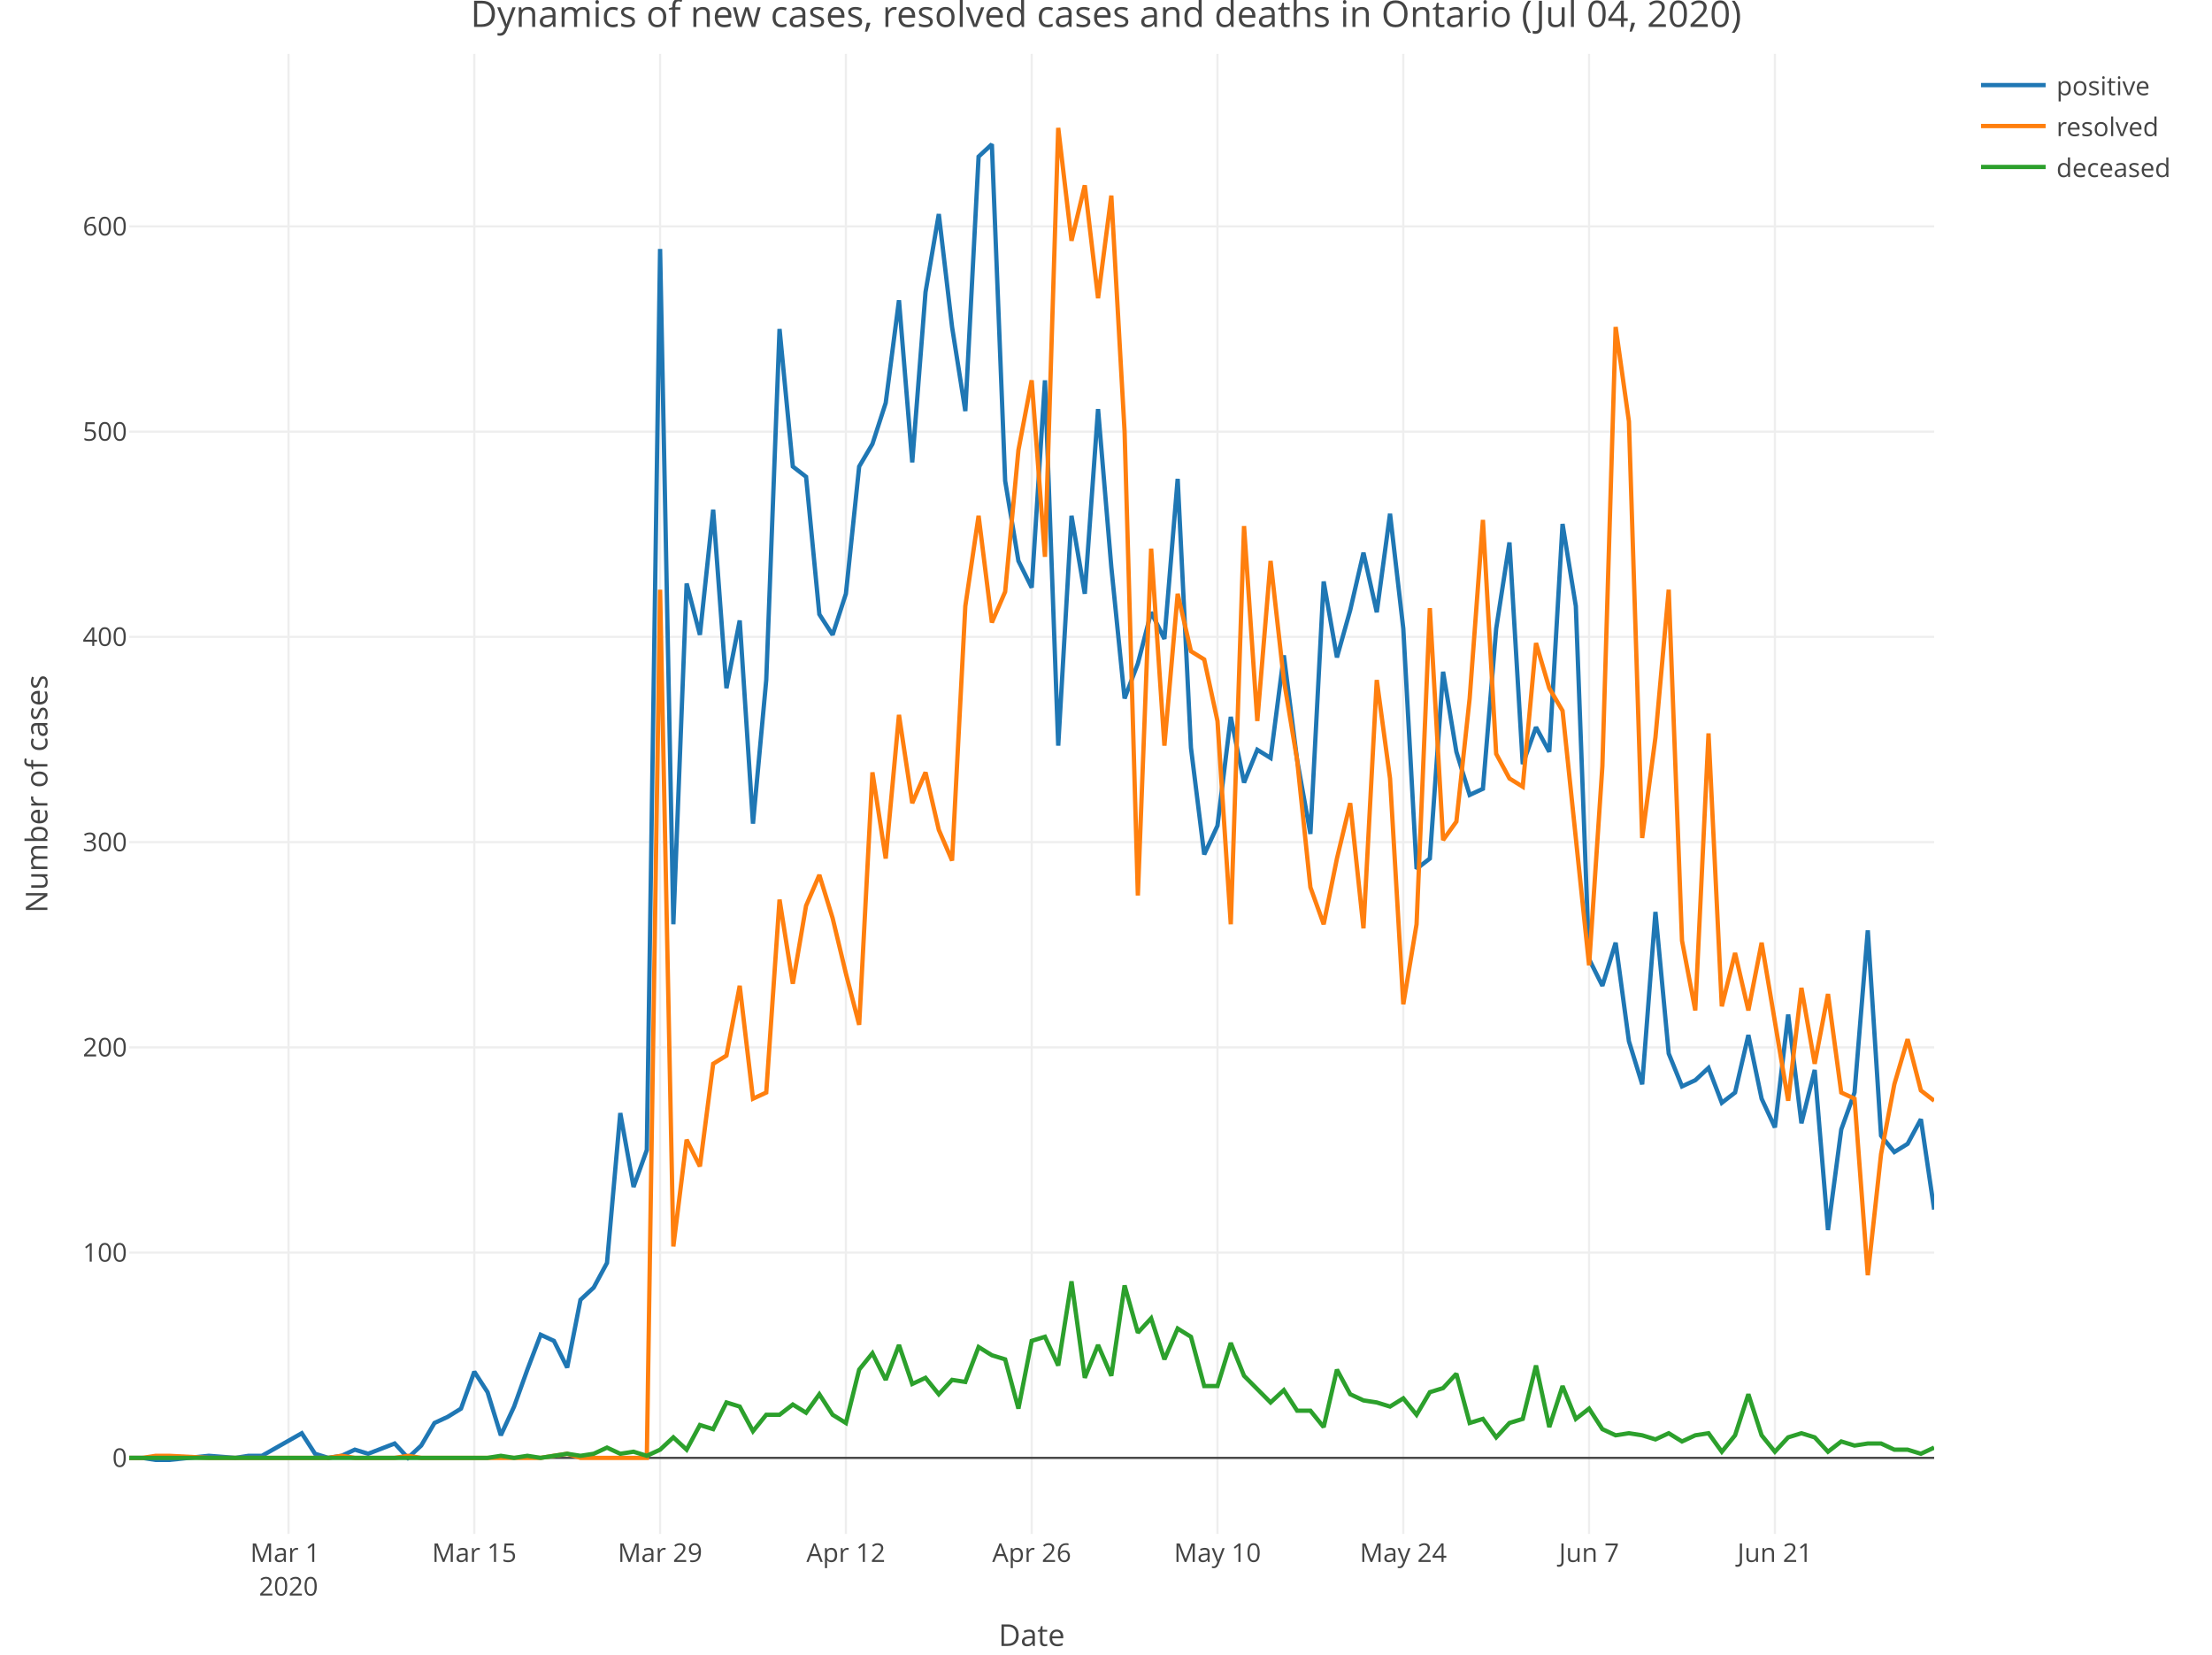
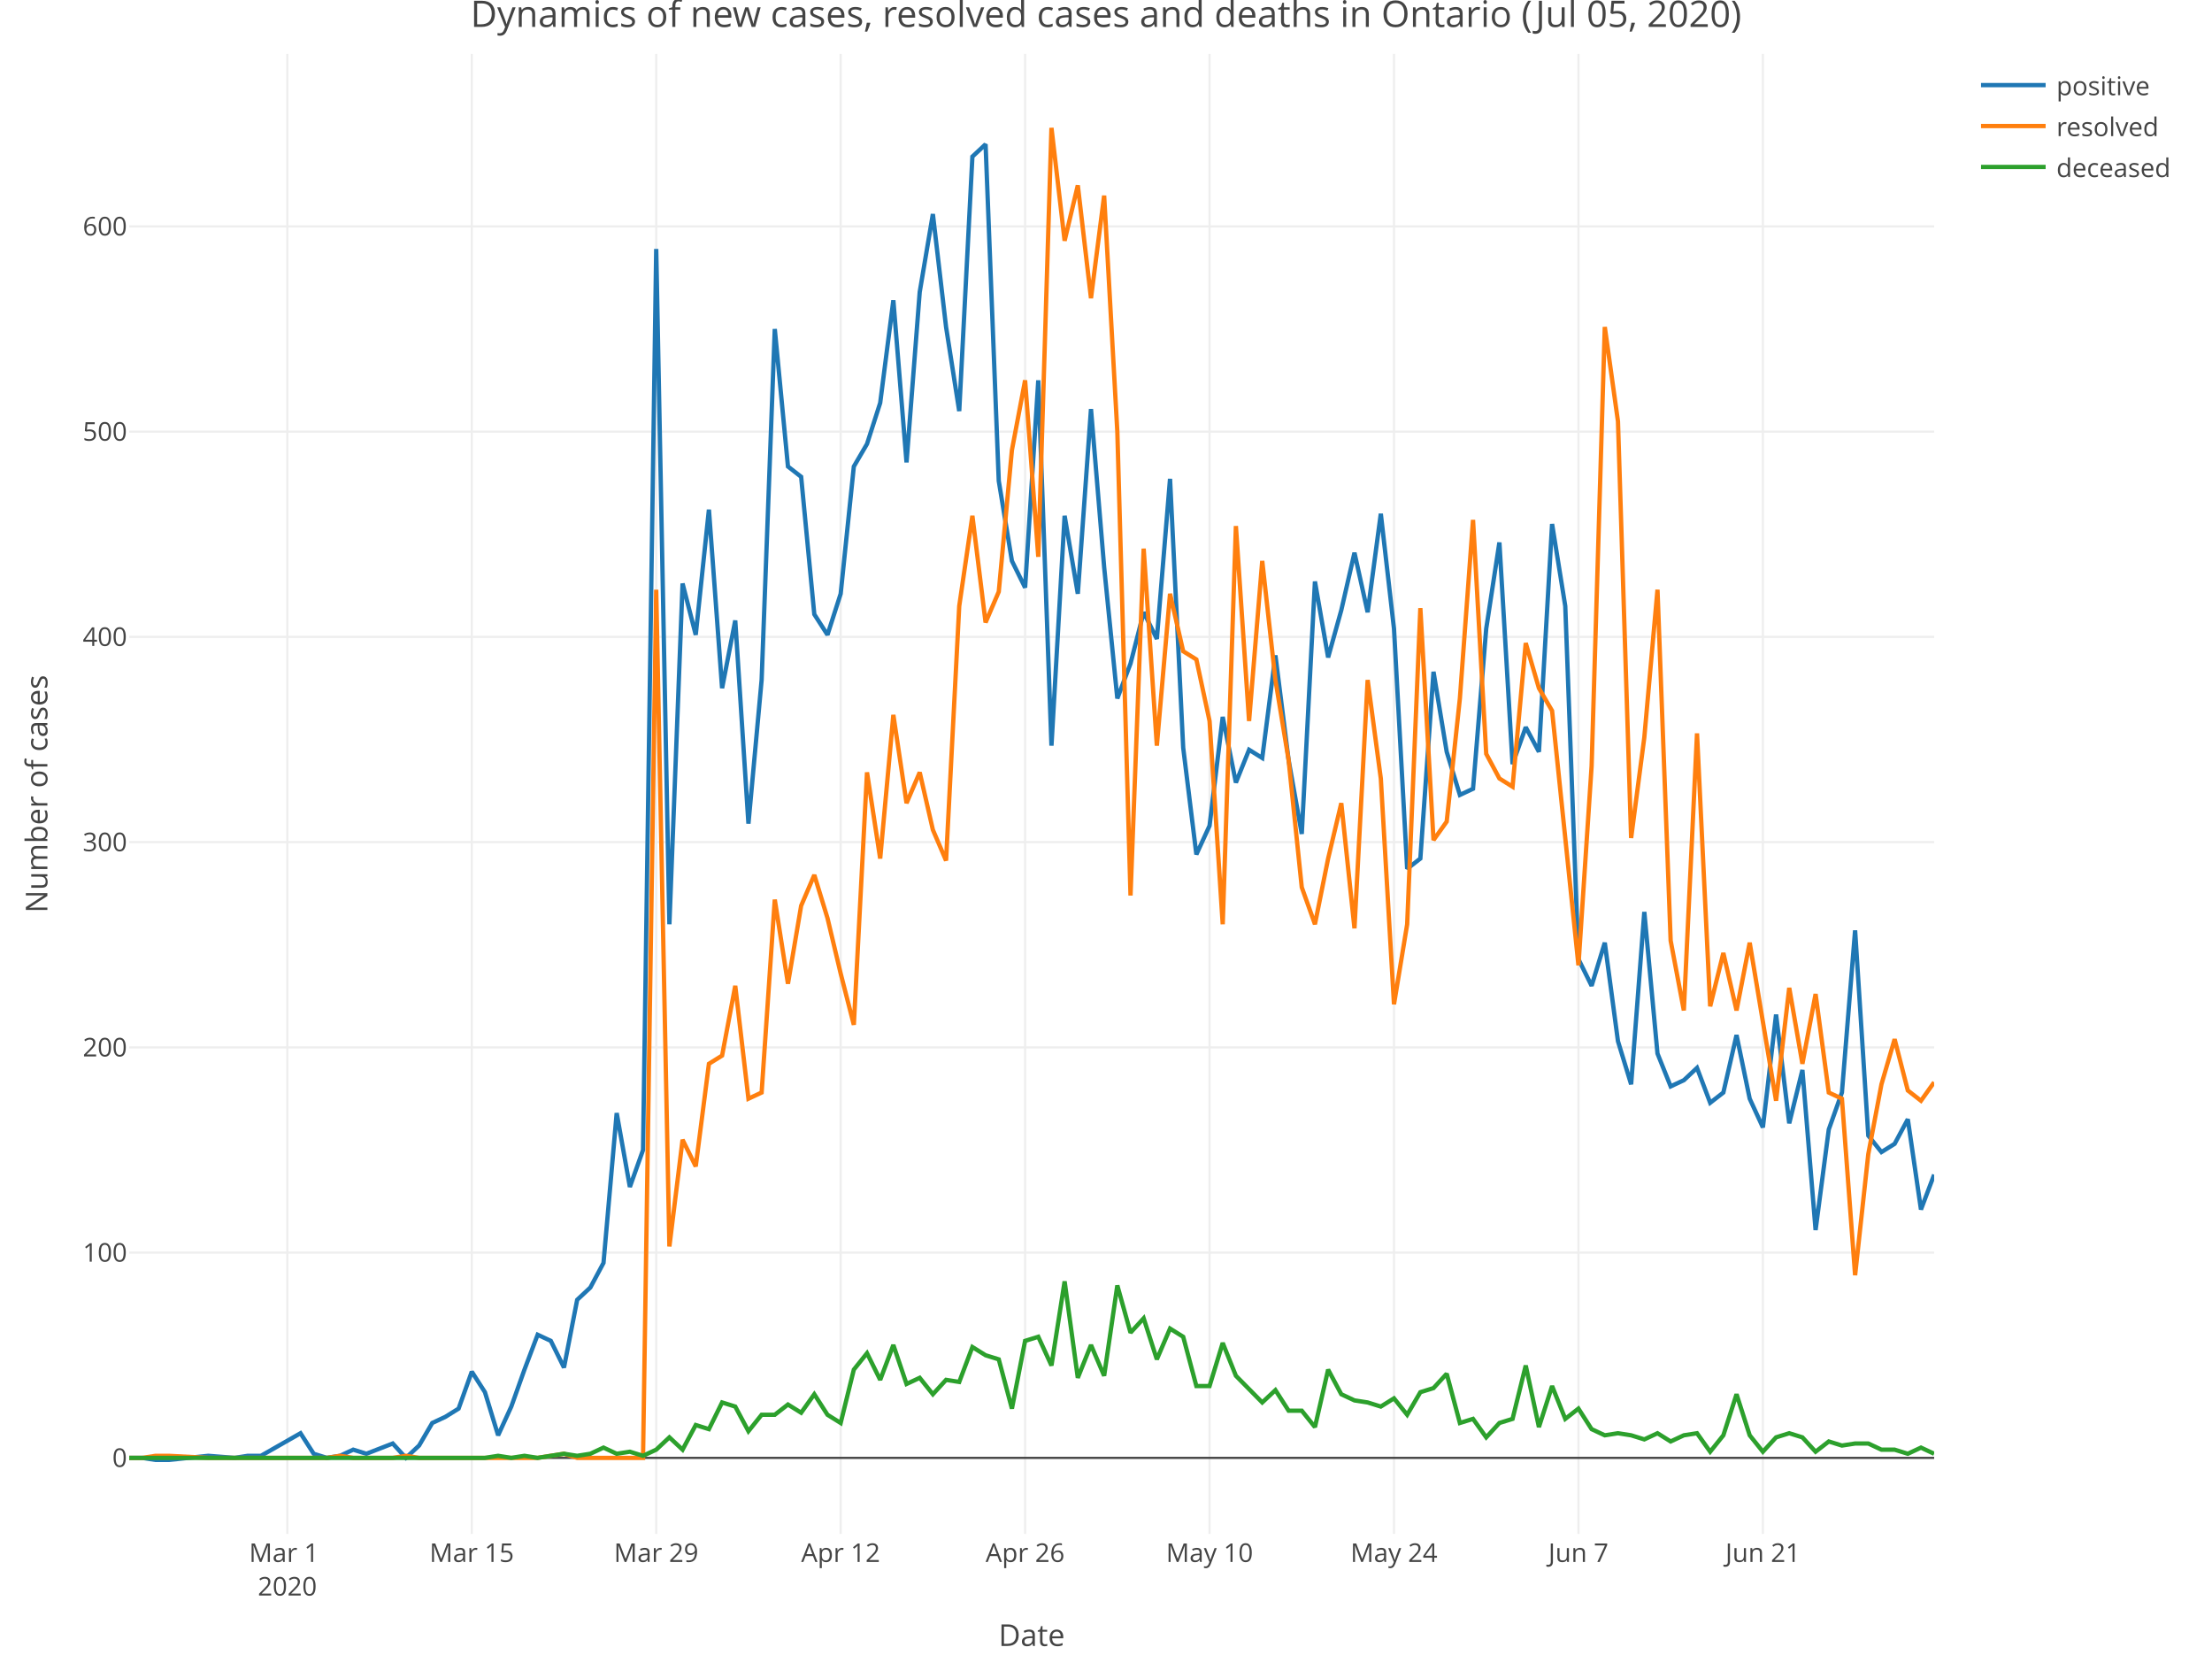
<svg xmlns="http://www.w3.org/2000/svg" class="main-svg" width="1027" height="768" style="" viewBox="0 0 1027 768">
  <rect x="0" y="0" width="1027" height="768" style="fill: rgb(255, 255, 255); fill-opacity: 1;" />
-   <defs id="defs-a5bb69">
+   <defs id="defs-3c20be">
    <g class="clips">
-       <clipPath id="clipa5bb69xyplot" class="plotclip">
+       <clipPath id="clip3c20bexyplot" class="plotclip">
        <rect width="838" height="687" />
      </clipPath>
-       <clipPath class="axesclip" id="clipa5bb69x">
+       <clipPath class="axesclip" id="clip3c20bex">
        <rect x="60" y="0" width="838" height="768" />
      </clipPath>
-       <clipPath class="axesclip" id="clipa5bb69y">
+       <clipPath class="axesclip" id="clip3c20bey">
        <rect x="0" y="25" width="1027" height="687" />
      </clipPath>
-       <clipPath class="axesclip" id="clipa5bb69xy">
+       <clipPath class="axesclip" id="clip3c20bexy">
        <rect x="60" y="25" width="838" height="687" />
      </clipPath>
    </g>
    <g class="gradients" />
  </defs>
  <g class="bglayer" />
  <g class="layer-below">
    <g class="imagelayer" />
    <g class="shapelayer" />
  </g>
  <g class="cartesianlayer">
    <g class="subplot xy">
      <g class="layer-subplot">
        <g class="shapelayer" />
        <g class="imagelayer" />
      </g>
      <g class="gridlayer">
        <g class="x">
-           <path class="xgrid crisp" transform="translate(133.94,0)" d="M0,25v687" style="stroke: rgb(238, 238, 238); stroke-opacity: 1; stroke-width: 1px;" />
-           <path class="xgrid crisp" transform="translate(220.21,0)" d="M0,25v687" style="stroke: rgb(238, 238, 238); stroke-opacity: 1; stroke-width: 1px;" />
-           <path class="xgrid crisp" transform="translate(306.47,0)" d="M0,25v687" style="stroke: rgb(238, 238, 238); stroke-opacity: 1; stroke-width: 1px;" />
-           <path class="xgrid crisp" transform="translate(392.74,0)" d="M0,25v687" style="stroke: rgb(238, 238, 238); stroke-opacity: 1; stroke-width: 1px;" />
-           <path class="xgrid crisp" transform="translate(479,0)" d="M0,25v687" style="stroke: rgb(238, 238, 238); stroke-opacity: 1; stroke-width: 1px;" />
-           <path class="xgrid crisp" transform="translate(565.26,0)" d="M0,25v687" style="stroke: rgb(238, 238, 238); stroke-opacity: 1; stroke-width: 1px;" />
-           <path class="xgrid crisp" transform="translate(651.53,0)" d="M0,25v687" style="stroke: rgb(238, 238, 238); stroke-opacity: 1; stroke-width: 1px;" />
-           <path class="xgrid crisp" transform="translate(737.79,0)" d="M0,25v687" style="stroke: rgb(238, 238, 238); stroke-opacity: 1; stroke-width: 1px;" />
-           <path class="xgrid crisp" transform="translate(824.06,0)" d="M0,25v687" style="stroke: rgb(238, 238, 238); stroke-opacity: 1; stroke-width: 1px;" />
+           <path class="xgrid crisp" transform="translate(133.4,0)" d="M0,25v687" style="stroke: rgb(238, 238, 238); stroke-opacity: 1; stroke-width: 1px;" />
+           <path class="xgrid crisp" transform="translate(219.04,0)" d="M0,25v687" style="stroke: rgb(238, 238, 238); stroke-opacity: 1; stroke-width: 1px;" />
+           <path class="xgrid crisp" transform="translate(304.67,0)" d="M0,25v687" style="stroke: rgb(238, 238, 238); stroke-opacity: 1; stroke-width: 1px;" />
+           <path class="xgrid crisp" transform="translate(390.31,0)" d="M0,25v687" style="stroke: rgb(238, 238, 238); stroke-opacity: 1; stroke-width: 1px;" />
+           <path class="xgrid crisp" transform="translate(475.94,0)" d="M0,25v687" style="stroke: rgb(238, 238, 238); stroke-opacity: 1; stroke-width: 1px;" />
+           <path class="xgrid crisp" transform="translate(561.58,0)" d="M0,25v687" style="stroke: rgb(238, 238, 238); stroke-opacity: 1; stroke-width: 1px;" />
+           <path class="xgrid crisp" transform="translate(647.21,0)" d="M0,25v687" style="stroke: rgb(238, 238, 238); stroke-opacity: 1; stroke-width: 1px;" />
+           <path class="xgrid crisp" transform="translate(732.85,0)" d="M0,25v687" style="stroke: rgb(238, 238, 238); stroke-opacity: 1; stroke-width: 1px;" />
+           <path class="xgrid crisp" transform="translate(818.48,0)" d="M0,25v687" style="stroke: rgb(238, 238, 238); stroke-opacity: 1; stroke-width: 1px;" />
        </g>
        <g class="y">
          <path class="ygrid crisp" transform="translate(0,581.43)" d="M60,0h838" style="stroke: rgb(238, 238, 238); stroke-opacity: 1; stroke-width: 1px;" />
          <path class="ygrid crisp" transform="translate(0,486.16)" d="M60,0h838" style="stroke: rgb(238, 238, 238); stroke-opacity: 1; stroke-width: 1px;" />
          <path class="ygrid crisp" transform="translate(0,390.89)" d="M60,0h838" style="stroke: rgb(238, 238, 238); stroke-opacity: 1; stroke-width: 1px;" />
          <path class="ygrid crisp" transform="translate(0,295.62)" d="M60,0h838" style="stroke: rgb(238, 238, 238); stroke-opacity: 1; stroke-width: 1px;" />
          <path class="ygrid crisp" transform="translate(0,200.35)" d="M60,0h838" style="stroke: rgb(238, 238, 238); stroke-opacity: 1; stroke-width: 1px;" />
          <path class="ygrid crisp" transform="translate(0,105.08)" d="M60,0h838" style="stroke: rgb(238, 238, 238); stroke-opacity: 1; stroke-width: 1px;" />
        </g>
      </g>
      <g class="zerolinelayer">
        <path class="yzl zl crisp" transform="translate(0,676.7)" d="M60,0h838" style="stroke: rgb(68, 68, 68); stroke-opacity: 1; stroke-width: 1px;" />
      </g>
      <path class="xlines-below" />
      <path class="ylines-below" />
      <g class="overlines-below" />
      <g class="xaxislayer-below" />
      <g class="yaxislayer-below" />
      <g class="overaxes-below" />
-       <g class="plot" transform="translate(60, 25)" clip-path="url('#clipa5bb69xyplot')">
+       <g class="plot" transform="translate(60, 25)" clip-path="url('#clip3c20bexyplot')">
        <g class="scatterlayer mlayer">
-           <g class="trace scatter trace9fcab4" style="stroke-miterlimit: 2; opacity: 1;">
+           <g class="trace scatter trace5af771" style="stroke-miterlimit: 2; opacity: 1;">
            <g class="fills" />
            <g class="errorbars" />
            <g class="lines">
-               <path class="js-line" d="M0,651.7L6.16,651.7L12.32,652.65L18.49,652.65L36.97,650.74L49.29,651.7L55.46,650.74L61.62,650.74L80.1,640.26L86.26,649.79L92.43,651.7L98.59,650.74L104.75,647.89L110.91,649.79L123.24,645.03L129.4,651.7L135.56,645.98L141.72,635.5L147.88,632.64L154.04,628.83L160.21,611.68L166.37,621.21L172.53,641.22L178.69,627.88L184.85,610.73L191.01,594.54L197.18,597.39L203.34,609.78L209.5,578.34L215.66,572.62L221.82,561.19L227.99,491.64L234.15,525.94L240.31,508.79L246.47,90.56L252.63,404L258.79,245.85L264.96,269.67L271.12,211.55L277.28,294.44L283.44,263L289.6,357.31L295.76,290.63L301.93,127.71L308.09,191.54L314.25,196.31L320.41,260.14L326.57,269.67L332.74,250.61L338.9,191.54L345.06,181.07L351.22,162.01L357.38,114.38L363.54,189.64L369.71,110.57L375.87,74.36L382.03,126.76L388.19,165.82L394.35,47.69L400.51,41.97L406.68,198.21L412.84,235.37L419,247.75L425.16,151.53L431.32,321.11L437.49,214.41L443.65,250.61L449.81,164.87L455.97,238.23L462.13,299.2L468.29,283L474.46,259.19L480.62,271.57L486.78,197.26L492.94,322.06L499.1,371.6L505.26,358.27L511.43,307.77L517.59,338.26L523.75,323.02L529.91,326.83L536.07,279.19L542.24,327.78L548.4,362.08L554.56,244.9L560.72,280.15L566.88,258.23L573.04,231.56L579.21,259.19L585.37,213.46L591.53,266.81L597.69,378.27L603.85,373.51L610.01,286.81L616.18,323.97L622.34,343.98L628.5,341.12L634.66,266.81L640.82,226.79L646.99,329.69L653.15,312.54L659.31,323.97L665.47,218.22L671.63,256.33L677.79,420.19L683.96,432.58L690.12,412.57L696.28,458.3L702.44,478.31L708.6,398.28L714.76,464.02L720.93,479.26L727.09,476.4L733.25,470.68L739.41,486.88L745.57,482.12L751.74,455.44L757.9,484.98L764.06,498.31L770.22,445.91L776.38,496.41L782.54,471.64L788.71,545.95L794.87,499.27L801.03,482.12L807.19,406.85L813.35,502.12L819.51,509.75L825.68,505.93L831.84,494.5L838,536.42" style="vector-effect: non-scaling-stroke; fill: none; stroke: rgb(31, 119, 180); stroke-opacity: 1; stroke-width: 2px; opacity: 1;" />
+               <path class="js-line" d="M0,651.7L6.12,651.7L12.23,652.65L18.35,652.65L36.7,650.74L48.93,651.7L55.05,650.74L61.17,650.74L79.52,640.26L85.64,649.79L91.75,651.7L97.87,650.74L103.99,647.89L110.1,649.79L122.34,645.03L128.45,651.7L134.57,645.98L140.69,635.5L146.8,632.64L152.92,628.83L159.04,611.68L165.15,621.21L171.27,641.22L177.39,627.88L183.5,610.73L189.62,594.54L195.74,597.39L201.85,609.78L207.97,578.34L214.09,572.62L220.2,561.19L226.32,491.64L232.44,525.94L238.55,508.79L244.67,90.56L250.79,404L256.91,245.85L263.02,269.67L269.14,211.55L275.26,294.44L281.37,263L287.49,357.31L293.61,290.63L299.72,127.71L305.84,191.54L311.96,196.31L318.07,260.14L324.19,269.67L330.31,250.61L336.42,191.54L342.54,181.07L348.66,162.01L354.77,114.38L360.89,189.64L367.01,110.57L373.12,74.36L379.24,126.76L385.36,165.82L391.47,47.69L397.59,41.97L403.71,198.21L409.82,235.37L415.94,247.75L422.06,151.53L428.18,321.11L434.29,214.41L440.41,250.61L446.53,164.87L452.64,238.23L458.76,299.2L464.88,283L470.99,259.19L477.11,271.57L483.23,197.26L489.34,322.06L495.46,371.6L501.58,358.27L507.69,307.77L513.81,338.26L519.93,323.02L526.04,326.83L532.16,279.19L538.28,327.78L544.39,362.08L550.51,244.9L556.63,280.15L562.74,258.23L568.86,231.56L574.98,259.19L581.09,213.46L587.21,266.81L593.33,378.27L599.45,373.51L605.56,286.81L611.68,323.97L617.8,343.98L623.91,341.12L630.03,266.81L636.15,226.79L642.26,329.69L648.38,312.54L654.5,323.97L660.61,218.22L666.73,256.33L672.85,420.19L678.96,432.58L685.08,412.57L691.2,458.3L697.31,478.31L703.43,398.28L709.55,464.02L715.66,479.26L721.78,476.4L727.9,470.68L734.01,486.88L740.13,482.12L746.25,455.44L752.36,484.98L758.48,498.31L764.6,445.91L770.72,496.41L776.83,471.64L782.95,545.95L789.07,499.27L795.18,482.12L801.3,406.85L807.42,502.12L813.53,509.75L819.65,505.93L825.77,494.5L831.88,536.42L838,520.23" style="vector-effect: non-scaling-stroke; fill: none; stroke: rgb(31, 119, 180); stroke-opacity: 1; stroke-width: 2px; opacity: 1;" />
            </g>
            <g class="points" />
            <g class="text" />
          </g>
-           <g class="trace scatter tracee70a4e" style="stroke-miterlimit: 2; opacity: 1;">
+           <g class="trace scatter trace4acba3" style="stroke-miterlimit: 2; opacity: 1;">
            <g class="fills" />
            <g class="errorbars" />
            <g class="lines">
-               <path class="js-line" d="M0,651.7L6.16,651.7L12.32,650.74L18.49,650.74L36.97,651.7L92.43,651.7L98.59,650.74L104.75,651.7L110.91,651.7L123.24,651.7L129.4,650.74L135.56,651.7L141.72,651.7L191.01,651.7L197.18,650.74L203.34,649.79L209.5,651.7L240.31,651.7L246.47,248.71L252.63,553.57L258.79,504.03L264.96,516.41L271.12,468.78L277.28,464.97L283.44,432.58L289.6,484.98L295.76,482.12L301.93,392.56L308.09,431.62L314.25,395.42L320.41,381.13L326.57,401.14L332.74,426.86L338.9,450.68L345.06,333.5L351.22,373.51L357.38,306.82L363.54,347.79L369.71,333.5L375.87,360.17L382.03,374.46L388.19,256.33L394.35,214.41L400.51,263.95L406.68,249.66L412.84,183.92L419,151.53L425.16,233.46L431.32,34.35L437.49,86.75L443.65,61.03L449.81,113.42L455.97,65.79L462.13,175.35L468.29,390.66L474.46,229.65L480.62,321.11L486.78,250.61L492.94,277.29L499.1,281.1L505.26,309.68L511.43,404L517.59,219.17L523.75,309.68L529.91,235.37L536.07,290.63L542.24,327.78L548.4,386.85L554.56,404L560.72,373.51L566.88,347.79L573.04,405.9L579.21,290.63L585.37,336.35L591.53,441.15L597.69,404L603.85,257.28L610.01,364.94L616.18,356.36L622.34,299.2L628.5,216.32L634.66,324.92L640.82,336.35L646.99,340.17L653.15,273.48L659.31,294.44L665.47,304.92L677.79,423.05L683.96,330.64L690.12,126.76L696.28,170.59L702.44,363.98L708.6,317.3L714.76,248.71L720.93,411.62L727.09,444.01L733.25,315.4L739.41,442.1L745.57,417.33L751.74,444.01L757.9,412.57L770.22,485.93L776.38,433.53L782.54,468.78L788.71,436.39L794.87,482.12L801.03,484.98L807.19,566.91L813.35,510.7L819.51,478.31L825.68,457.35L831.84,481.16L838,485.93" style="vector-effect: non-scaling-stroke; fill: none; stroke: rgb(255, 127, 14); stroke-opacity: 1; stroke-width: 2px; opacity: 1;" />
+               <path class="js-line" d="M0,651.7L6.12,651.7L12.23,650.74L18.35,650.74L36.7,651.7L91.75,651.7L97.87,650.74L103.99,651.7L110.1,651.7L122.34,651.7L128.45,650.74L134.57,651.7L140.69,651.7L189.62,651.7L195.74,650.74L201.85,649.79L207.97,651.7L238.55,651.7L244.67,248.71L250.79,553.57L256.91,504.03L263.02,516.41L269.14,468.78L275.26,464.97L281.37,432.58L287.49,484.98L293.61,482.12L299.72,392.56L305.84,431.62L311.96,395.42L318.07,381.13L324.19,401.14L330.31,426.86L336.42,450.68L342.54,333.5L348.66,373.51L354.77,306.82L360.89,347.79L367.01,333.5L373.12,360.17L379.24,374.46L385.36,256.33L391.47,214.41L397.59,263.95L403.71,249.66L409.82,183.92L415.94,151.53L422.06,233.46L428.18,34.35L434.29,86.75L440.41,61.03L446.53,113.42L452.64,65.79L458.76,175.35L464.88,390.66L470.99,229.65L477.11,321.11L483.23,250.61L489.34,277.29L495.46,281.1L501.58,309.68L507.69,404L513.81,219.17L519.93,309.68L526.04,235.37L532.16,290.63L538.28,327.78L544.39,386.85L550.51,404L556.63,373.51L562.74,347.79L568.86,405.9L574.98,290.63L581.09,336.35L587.21,441.15L593.33,404L599.45,257.28L605.56,364.94L611.68,356.36L617.8,299.2L623.91,216.32L630.03,324.92L636.15,336.35L642.26,340.17L648.38,273.48L654.5,294.44L660.61,304.92L672.85,423.05L678.96,330.64L685.08,126.76L691.2,170.59L697.31,363.98L703.43,317.3L709.55,248.71L715.66,411.62L721.78,444.01L727.9,315.4L734.01,442.1L740.13,417.33L746.25,444.01L752.36,412.57L764.6,485.93L770.72,433.53L776.83,468.78L782.95,436.39L789.07,482.12L795.18,484.98L801.3,566.91L807.42,510.7L813.53,478.31L819.65,457.35L825.77,481.16L831.88,485.93L838,477.35" style="vector-effect: non-scaling-stroke; fill: none; stroke: rgb(255, 127, 14); stroke-opacity: 1; stroke-width: 2px; opacity: 1;" />
            </g>
            <g class="points" />
            <g class="text" />
          </g>
-           <g class="trace scatter tracee6e96a" style="stroke-miterlimit: 2; opacity: 1;">
+           <g class="trace scatter trace7b30c9" style="stroke-miterlimit: 2; opacity: 1;">
            <g class="fills" />
            <g class="errorbars" />
            <g class="lines">
-               <path class="js-line" d="M0,651.7L166.37,651.7L172.53,650.74L178.69,651.7L184.85,650.74L191.01,651.7L197.18,650.74L203.34,649.79L209.5,650.74L215.66,649.79L221.82,646.93L227.99,649.79L234.15,648.84L240.31,650.74L246.47,647.89L252.63,642.17L258.79,647.89L264.96,636.45L271.12,638.36L277.28,625.97L283.44,627.88L289.6,639.31L295.76,631.69L301.93,631.69L308.09,626.93L314.25,630.74L320.41,622.16L326.57,631.69L332.74,635.5L338.9,610.73L345.06,603.11L351.22,615.49L357.38,599.3L363.54,617.4L369.71,614.54L375.87,622.16L382.03,615.49L388.19,616.45L394.35,600.25L400.51,604.06L406.68,605.97L412.84,628.83L419,597.39L425.16,595.49L431.32,608.83L437.49,569.77L443.65,614.54L449.81,599.3L455.97,613.59L462.13,571.67L468.29,593.58L474.46,586.91L480.62,605.97L486.78,591.68L492.94,595.49L499.1,618.35L505.26,618.35L511.43,598.35L517.59,613.59L529.91,625.97L536.07,620.26L542.24,629.79L548.4,629.79L554.56,637.41L560.72,610.73L566.88,622.16L573.04,625.02L579.21,625.97L585.37,627.88L591.53,624.07L597.69,631.69L603.85,621.21L610.01,619.31L616.18,612.64L622.34,635.5L628.5,633.6L634.66,642.17L640.82,635.5L646.99,633.6L653.15,608.83L659.31,637.41L665.47,618.35L671.63,633.6L677.79,628.83L683.96,638.36L690.12,641.22L696.28,640.26L702.44,641.22L708.6,643.12L714.76,640.26L720.93,644.08L727.09,641.22L733.25,640.26L739.41,648.84L745.57,641.22L751.74,622.16L757.9,641.22L764.06,648.84L770.22,642.17L776.38,640.26L782.54,642.17L788.71,648.84L794.87,644.08L801.03,645.98L807.19,645.03L813.35,645.03L819.51,647.89L825.68,647.89L831.84,649.79L838,646.93" style="vector-effect: non-scaling-stroke; fill: none; stroke: rgb(44, 160, 44); stroke-opacity: 1; stroke-width: 2px; opacity: 1;" />
+               <path class="js-line" d="M0,651.7L165.15,651.7L171.27,650.74L177.39,651.7L183.5,650.74L189.62,651.7L195.74,650.74L201.85,649.79L207.97,650.74L214.09,649.79L220.2,646.93L226.32,649.79L232.44,648.84L238.55,650.74L244.67,647.89L250.79,642.17L256.91,647.89L263.02,636.45L269.14,638.36L275.26,625.97L281.37,627.88L287.49,639.31L293.61,631.69L299.72,631.69L305.84,626.93L311.96,630.74L318.07,622.16L324.19,631.69L330.31,635.5L336.42,610.73L342.54,603.11L348.66,615.49L354.77,599.3L360.89,617.4L367.01,614.54L373.12,622.16L379.24,615.49L385.36,616.45L391.47,600.25L397.59,604.06L403.71,605.97L409.82,628.83L415.94,597.39L422.06,595.49L428.18,608.83L434.29,569.77L440.41,614.54L446.53,599.3L452.64,613.59L458.76,571.67L464.88,593.58L470.99,586.91L477.11,605.97L483.23,591.68L489.34,595.49L495.46,618.35L501.58,618.35L507.69,598.35L513.81,613.59L526.04,625.97L532.16,620.26L538.28,629.79L544.39,629.79L550.51,637.41L556.63,610.73L562.74,622.16L568.86,625.02L574.98,625.97L581.09,627.88L587.21,624.07L593.33,631.69L599.45,621.21L605.56,619.31L611.68,612.64L617.8,635.5L623.91,633.6L630.03,642.17L636.15,635.5L642.26,633.6L648.38,608.83L654.5,637.41L660.61,618.35L666.73,633.6L672.85,628.83L678.96,638.36L685.08,641.22L691.2,640.26L697.31,641.22L703.43,643.12L709.55,640.26L715.66,644.08L721.78,641.22L727.9,640.26L734.01,648.84L740.13,641.22L746.25,622.16L752.36,641.22L758.48,648.84L764.6,642.17L770.72,640.26L776.83,642.17L782.95,648.84L789.07,644.08L795.18,645.98L801.3,645.03L807.42,645.03L813.53,647.89L819.65,647.89L825.77,649.79L831.88,646.93L838,649.79" style="vector-effect: non-scaling-stroke; fill: none; stroke: rgb(44, 160, 44); stroke-opacity: 1; stroke-width: 2px; opacity: 1;" />
            </g>
            <g class="points" />
            <g class="text" />
          </g>
        </g>
      </g>
      <g class="overplot" />
      <path class="xlines-above crisp" style="fill: none;" d="M0,0" />
      <path class="ylines-above crisp" style="fill: none;" d="M0,0" />
      <g class="overlines-above" />
      <g class="xaxislayer-above">
        <g class="xtick">
-           <text text-anchor="middle" x="0" y="725" transform="translate(133.94,0)" style="font-family: 'Open Sans', verdana, arial, sans-serif; font-size: 12px; fill: rgb(68, 68, 68); fill-opacity: 1; white-space: pre;">
+           <text text-anchor="middle" x="0" y="725" transform="translate(133.4,0)" style="font-family: 'Open Sans', verdana, arial, sans-serif; font-size: 12px; fill: rgb(68, 68, 68); fill-opacity: 1; white-space: pre;">
            <tspan class="line" dy="0em" x="0" y="725">Mar 1</tspan>
            <tspan class="line" dy="1.3em" x="0" y="725">2020</tspan>
          </text>
        </g>
        <g class="xtick">
-           <text text-anchor="middle" x="0" y="725" transform="translate(220.21,0)" style="font-family: 'Open Sans', verdana, arial, sans-serif; font-size: 12px; fill: rgb(68, 68, 68); fill-opacity: 1; white-space: pre;">Mar 15</text>
-         </g>
-         <g class="xtick">
-           <text text-anchor="middle" x="0" y="725" transform="translate(306.47,0)" style="font-family: 'Open Sans', verdana, arial, sans-serif; font-size: 12px; fill: rgb(68, 68, 68); fill-opacity: 1; white-space: pre;">Mar 29</text>
-         </g>
-         <g class="xtick">
-           <text text-anchor="middle" x="0" y="725" transform="translate(392.74,0)" style="font-family: 'Open Sans', verdana, arial, sans-serif; font-size: 12px; fill: rgb(68, 68, 68); fill-opacity: 1; white-space: pre;">Apr 12</text>
-         </g>
-         <g class="xtick">
-           <text text-anchor="middle" x="0" y="725" transform="translate(479,0)" style="font-family: 'Open Sans', verdana, arial, sans-serif; font-size: 12px; fill: rgb(68, 68, 68); fill-opacity: 1; white-space: pre;">Apr 26</text>
-         </g>
-         <g class="xtick">
-           <text text-anchor="middle" x="0" y="725" transform="translate(565.26,0)" style="font-family: 'Open Sans', verdana, arial, sans-serif; font-size: 12px; fill: rgb(68, 68, 68); fill-opacity: 1; white-space: pre;">May 10</text>
-         </g>
-         <g class="xtick">
-           <text text-anchor="middle" x="0" y="725" transform="translate(651.53,0)" style="font-family: 'Open Sans', verdana, arial, sans-serif; font-size: 12px; fill: rgb(68, 68, 68); fill-opacity: 1; white-space: pre;">May 24</text>
-         </g>
-         <g class="xtick">
-           <text text-anchor="middle" x="0" y="725" transform="translate(737.79,0)" style="font-family: 'Open Sans', verdana, arial, sans-serif; font-size: 12px; fill: rgb(68, 68, 68); fill-opacity: 1; white-space: pre;">Jun 7</text>
-         </g>
-         <g class="xtick">
-           <text text-anchor="middle" x="0" y="725" transform="translate(824.06,0)" style="font-family: 'Open Sans', verdana, arial, sans-serif; font-size: 12px; fill: rgb(68, 68, 68); fill-opacity: 1; white-space: pre;">Jun 21</text>
+           <text text-anchor="middle" x="0" y="725" transform="translate(219.04,0)" style="font-family: 'Open Sans', verdana, arial, sans-serif; font-size: 12px; fill: rgb(68, 68, 68); fill-opacity: 1; white-space: pre;">Mar 15</text>
+         </g>
+         <g class="xtick">
+           <text text-anchor="middle" x="0" y="725" transform="translate(304.67,0)" style="font-family: 'Open Sans', verdana, arial, sans-serif; font-size: 12px; fill: rgb(68, 68, 68); fill-opacity: 1; white-space: pre;">Mar 29</text>
+         </g>
+         <g class="xtick">
+           <text text-anchor="middle" x="0" y="725" transform="translate(390.31,0)" style="font-family: 'Open Sans', verdana, arial, sans-serif; font-size: 12px; fill: rgb(68, 68, 68); fill-opacity: 1; white-space: pre;">Apr 12</text>
+         </g>
+         <g class="xtick">
+           <text text-anchor="middle" x="0" y="725" transform="translate(475.94,0)" style="font-family: 'Open Sans', verdana, arial, sans-serif; font-size: 12px; fill: rgb(68, 68, 68); fill-opacity: 1; white-space: pre;">Apr 26</text>
+         </g>
+         <g class="xtick">
+           <text text-anchor="middle" x="0" y="725" transform="translate(561.58,0)" style="font-family: 'Open Sans', verdana, arial, sans-serif; font-size: 12px; fill: rgb(68, 68, 68); fill-opacity: 1; white-space: pre;">May 10</text>
+         </g>
+         <g class="xtick">
+           <text text-anchor="middle" x="0" y="725" transform="translate(647.21,0)" style="font-family: 'Open Sans', verdana, arial, sans-serif; font-size: 12px; fill: rgb(68, 68, 68); fill-opacity: 1; white-space: pre;">May 24</text>
+         </g>
+         <g class="xtick">
+           <text text-anchor="middle" x="0" y="725" transform="translate(732.85,0)" style="font-family: 'Open Sans', verdana, arial, sans-serif; font-size: 12px; fill: rgb(68, 68, 68); fill-opacity: 1; white-space: pre;">Jun 7</text>
+         </g>
+         <g class="xtick">
+           <text text-anchor="middle" x="0" y="725" transform="translate(818.48,0)" style="font-family: 'Open Sans', verdana, arial, sans-serif; font-size: 12px; fill: rgb(68, 68, 68); fill-opacity: 1; white-space: pre;">Jun 21</text>
        </g>
      </g>
      <g class="yaxislayer-above">
        <g class="ytick">
          <text text-anchor="end" x="59" y="4.2" transform="translate(0,676.7)" style="font-family: 'Open Sans', verdana, arial, sans-serif; font-size: 12px; fill: rgb(68, 68, 68); fill-opacity: 1; white-space: pre;">0</text>
        </g>
        <g class="ytick">
          <text text-anchor="end" x="59" y="4.2" transform="translate(0,581.43)" style="font-family: 'Open Sans', verdana, arial, sans-serif; font-size: 12px; fill: rgb(68, 68, 68); fill-opacity: 1; white-space: pre;">100</text>
        </g>
        <g class="ytick">
          <text text-anchor="end" x="59" y="4.2" transform="translate(0,486.16)" style="font-family: 'Open Sans', verdana, arial, sans-serif; font-size: 12px; fill: rgb(68, 68, 68); fill-opacity: 1; white-space: pre;">200</text>
        </g>
        <g class="ytick">
          <text text-anchor="end" x="59" y="4.2" transform="translate(0,390.89)" style="font-family: 'Open Sans', verdana, arial, sans-serif; font-size: 12px; fill: rgb(68, 68, 68); fill-opacity: 1; white-space: pre;">300</text>
        </g>
        <g class="ytick">
          <text text-anchor="end" x="59" y="4.2" transform="translate(0,295.62)" style="font-family: 'Open Sans', verdana, arial, sans-serif; font-size: 12px; fill: rgb(68, 68, 68); fill-opacity: 1; white-space: pre;">400</text>
        </g>
        <g class="ytick">
          <text text-anchor="end" x="59" y="4.2" transform="translate(0,200.35)" style="font-family: 'Open Sans', verdana, arial, sans-serif; font-size: 12px; fill: rgb(68, 68, 68); fill-opacity: 1; white-space: pre;">500</text>
        </g>
        <g class="ytick">
          <text text-anchor="end" x="59" y="4.2" transform="translate(0,105.08)" style="font-family: 'Open Sans', verdana, arial, sans-serif; font-size: 12px; fill: rgb(68, 68, 68); fill-opacity: 1; white-space: pre;">600</text>
        </g>
      </g>
      <g class="overaxes-above" />
    </g>
  </g>
  <g class="polarlayer" />
  <g class="ternarylayer" />
  <g class="geolayer" />
  <g class="funnelarealayer" />
  <g class="pielayer" />
  <g class="treemaplayer" />
  <g class="sunburstlayer" />
  <g class="glimages" />
-   <defs id="topdefs-a5bb69">
+   <defs id="topdefs-3c20be">
    <g class="clips" />
-     <clipPath id="legenda5bb69">
+     <clipPath id="legend3c20be">
      <rect width="102" height="67" x="0" y="0" />
    </clipPath>
  </defs>
  <g class="layer-above">
    <g class="imagelayer" />
    <g class="shapelayer" />
  </g>
  <g class="infolayer">
    <g class="legend" pointer-events="all" transform="translate(914.76, 25)">
      <rect class="bg" shape-rendering="crispEdges" style="stroke: rgb(68, 68, 68); stroke-opacity: 1; fill: rgb(255, 255, 255); fill-opacity: 1; stroke-width: 0px;" width="102" height="67" x="0" y="0" />
-       <g class="scrollbox" transform="translate(0, 0)" clip-path="url('#legenda5bb69')">
+       <g class="scrollbox" transform="translate(0, 0)" clip-path="url('#legend3c20be')">
        <g class="groups">
          <g class="traces" style="opacity: 1;" transform="translate(0, 14.5)">
            <text class="legendtext user-select-none" text-anchor="start" x="40" y="4.68" style="font-family: 'Open Sans', verdana, arial, sans-serif; font-size: 12px; fill: rgb(68, 68, 68); fill-opacity: 1; white-space: pre;">positive</text>
            <g class="layers" style="opacity: 1;">
              <g class="legendfill" />
              <g class="legendlines">
                <path class="js-line" d="M5,0h30" style="fill: none; stroke: rgb(31, 119, 180); stroke-opacity: 1; stroke-width: 2px;" />
              </g>
              <g class="legendsymbols">
                <g class="legendpoints" />
              </g>
            </g>
            <rect class="legendtoggle" pointer-events="all" x="0" y="-9.5" width="96.109" height="19" style="cursor: pointer; fill: rgb(0, 0, 0); fill-opacity: 0;" />
          </g>
          <g class="traces" style="opacity: 1;" transform="translate(0, 33.5)">
            <text class="legendtext user-select-none" text-anchor="start" x="40" y="4.68" style="font-family: 'Open Sans', verdana, arial, sans-serif; font-size: 12px; fill: rgb(68, 68, 68); fill-opacity: 1; white-space: pre;">resolved</text>
            <g class="layers" style="opacity: 1;">
              <g class="legendfill" />
              <g class="legendlines">
                <path class="js-line" d="M5,0h30" style="fill: none; stroke: rgb(255, 127, 14); stroke-opacity: 1; stroke-width: 2px;" />
              </g>
              <g class="legendsymbols">
                <g class="legendpoints" />
              </g>
            </g>
            <rect class="legendtoggle" pointer-events="all" x="0" y="-9.5" width="96.109" height="19" style="cursor: pointer; fill: rgb(0, 0, 0); fill-opacity: 0;" />
          </g>
          <g class="traces" style="opacity: 1;" transform="translate(0, 52.5)">
            <text class="legendtext user-select-none" text-anchor="start" x="40" y="4.68" style="font-family: 'Open Sans', verdana, arial, sans-serif; font-size: 12px; fill: rgb(68, 68, 68); fill-opacity: 1; white-space: pre;">deceased</text>
            <g class="layers" style="opacity: 1;">
              <g class="legendfill" />
              <g class="legendlines">
                <path class="js-line" d="M5,0h30" style="fill: none; stroke: rgb(44, 160, 44); stroke-opacity: 1; stroke-width: 2px;" />
              </g>
              <g class="legendsymbols">
                <g class="legendpoints" />
              </g>
            </g>
            <rect class="legendtoggle" pointer-events="all" x="0" y="-9.5" width="96.109" height="19" style="cursor: pointer; fill: rgb(0, 0, 0); fill-opacity: 0;" />
          </g>
        </g>
      </g>
      <rect class="scrollbar" rx="20" ry="3" width="0" height="0" style="fill: rgb(128, 139, 164); fill-opacity: 1;" x="0" y="0" />
    </g>
    <g class="g-gtitle">
-       <text class="gtitle" x="513.5" y="12.5" text-anchor="middle" dy="0em" style="font-family: 'Open Sans', verdana, arial, sans-serif; font-size: 17px; fill: rgb(68, 68, 68); opacity: 1; font-weight: normal; white-space: pre;">Dynamics of new cases, resolved cases and deaths in Ontario (Jul 04, 2020)</text>
+       <text class="gtitle" x="513.5" y="12.5" text-anchor="middle" dy="0em" style="font-family: 'Open Sans', verdana, arial, sans-serif; font-size: 17px; fill: rgb(68, 68, 68); opacity: 1; font-weight: normal; white-space: pre;">Dynamics of new cases, resolved cases and deaths in Ontario (Jul 05, 2020)</text>
    </g>
    <g class="g-xtitle">
      <text class="xtitle" x="479" y="764" text-anchor="middle" style="font-family: 'Open Sans', verdana, arial, sans-serif; font-size: 14px; fill: rgb(68, 68, 68); opacity: 1; font-weight: normal; white-space: pre;">Date</text>
    </g>
    <g class="g-ytitle">
      <text class="ytitle" transform="rotate(-90,22,368.5)" x="22" y="368.5" text-anchor="middle" style="font-family: 'Open Sans', verdana, arial, sans-serif; font-size: 14px; fill: rgb(68, 68, 68); opacity: 1; font-weight: normal; white-space: pre;">Number of cases</text>
    </g>
  </g>
</svg>
